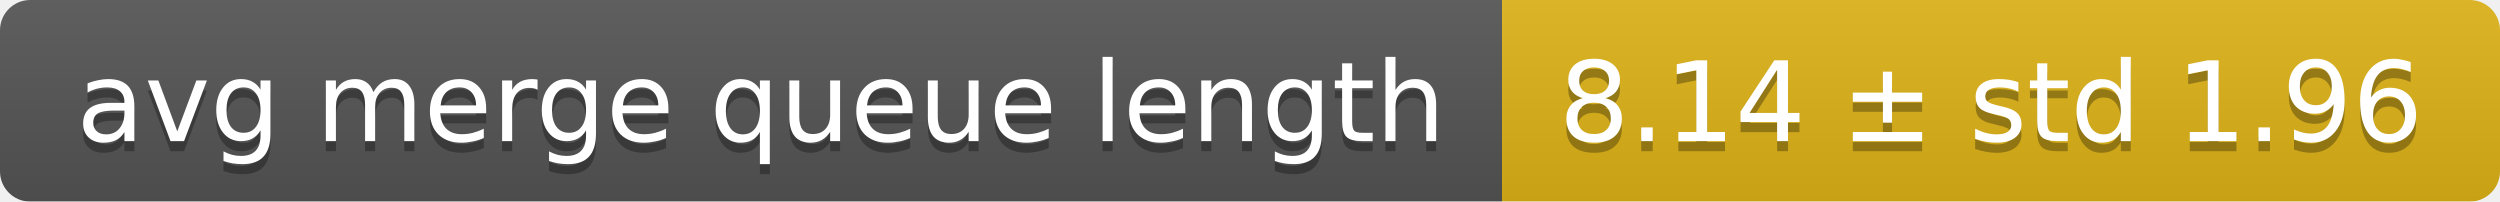
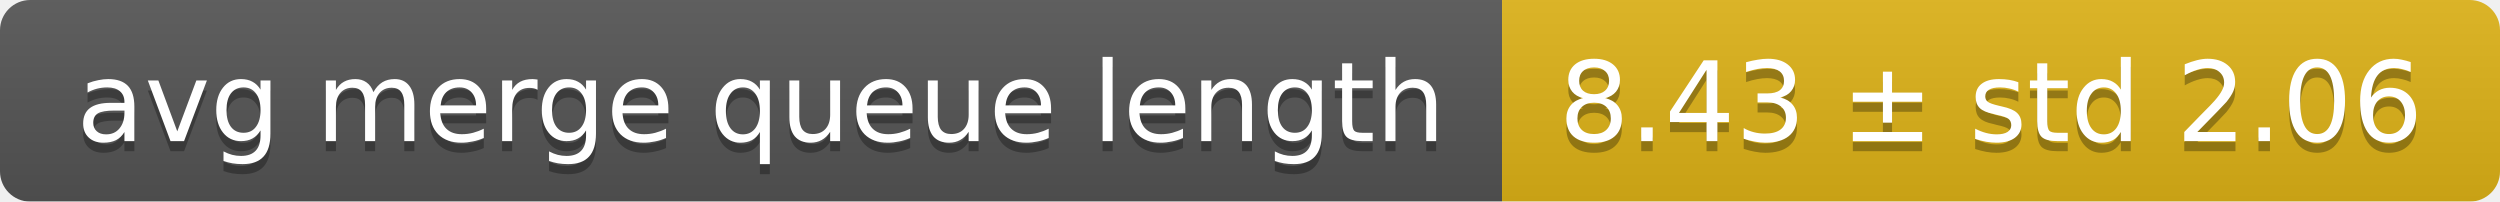
<svg xmlns="http://www.w3.org/2000/svg" width="248" height="20">
  <linearGradient id="smooth" x2="0" y2="100%">
    <stop offset="0" stop-color="#bbb" stop-opacity=".1" />
    <stop offset="1" stop-opacity=".1" />
  </linearGradient>
  <mask id="round">
    <rect width="248" height="20" rx="3" fill="#fff" />
  </mask>
  <g mask="url(#round)">
    <rect width="149" height="20" fill="#555" />
    <rect x="149" width="99" height="20" fill="#dfb317" />
    <rect width="248" height="20" fill="url(#smooth)" />
  </g>
  <g fill="#fff" text-anchor="middle" font-family="DejaVu Sans,Verdana,Geneva,sans-serif" font-size="11">
    <text x="75.5" y="15" fill="#010101" fill-opacity=".3">avg merge queue length</text>
    <text x="75.5" y="14">avg merge queue length</text>
-     <text x="197.5" y="15" fill="#010101" fill-opacity=".3">8.14 ± std 1.96</text>
-     <text x="197.5" y="14">8.14 ± std 1.96</text>
+     <text x="197.5" y="15" fill="#010101" fill-opacity=".3">8.43 ± std 2.06</text>
+     <text x="197.5" y="14">8.43 ± std 2.06</text>
  </g>
</svg>
